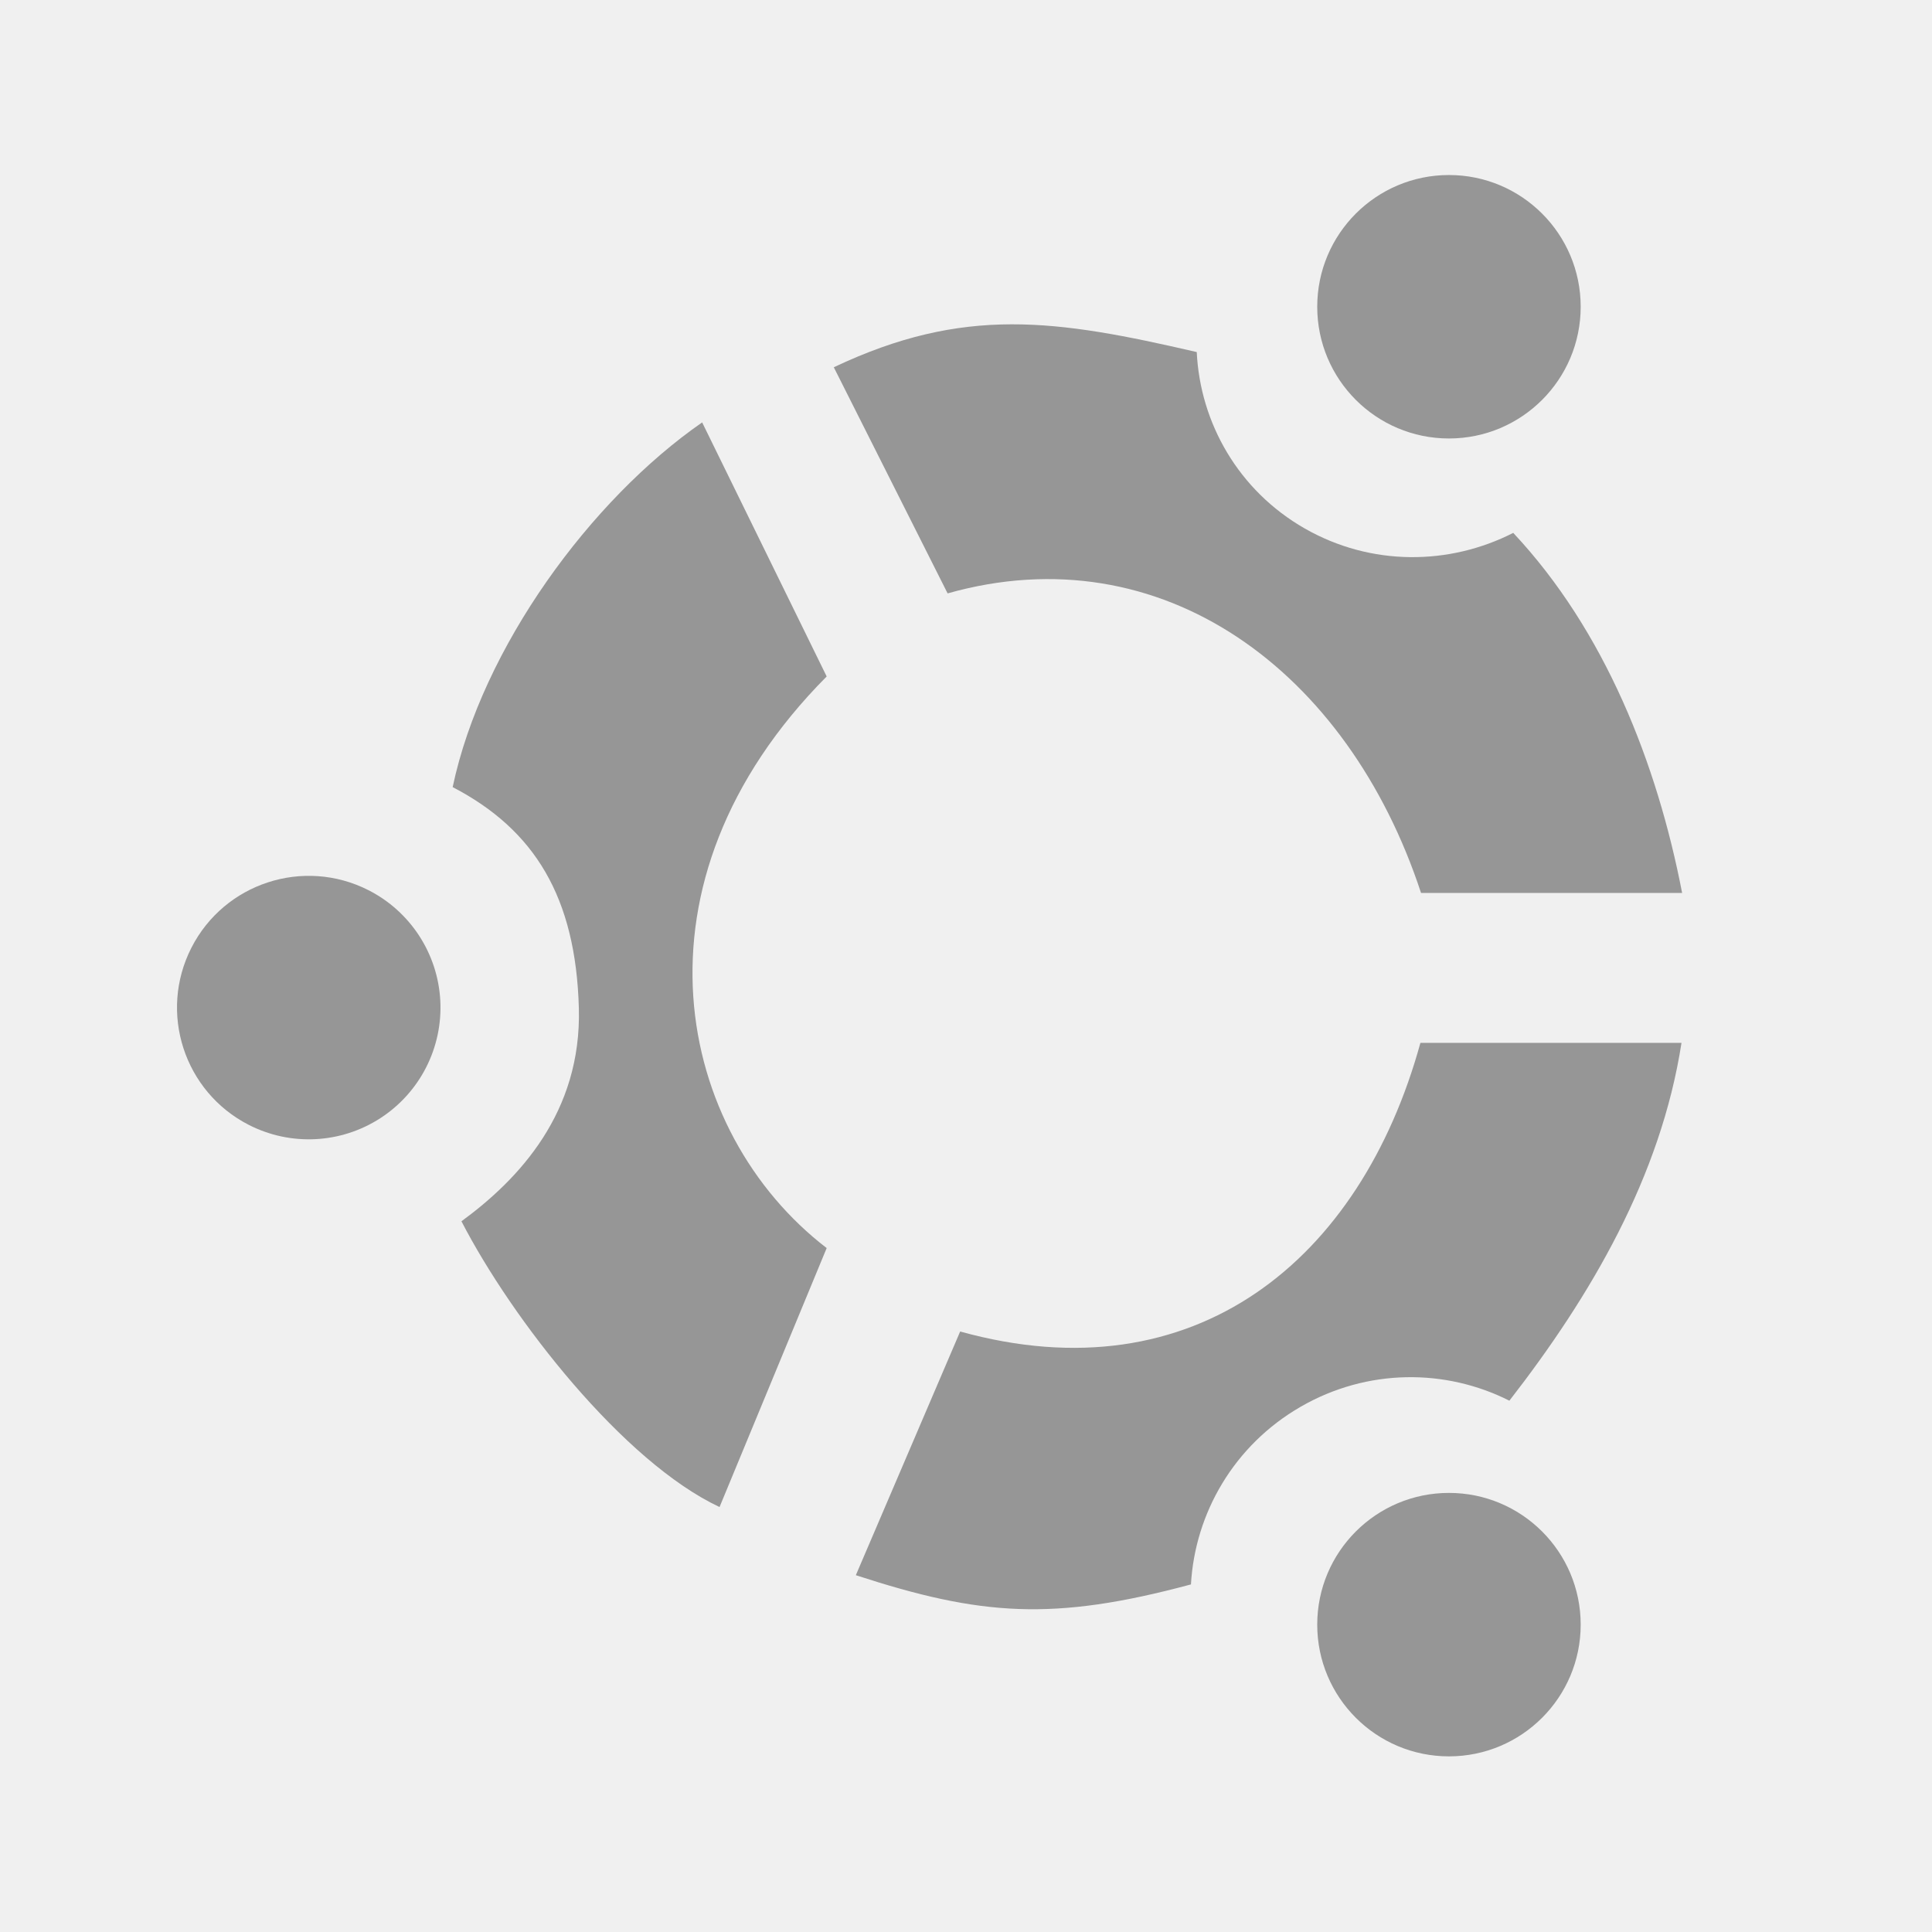
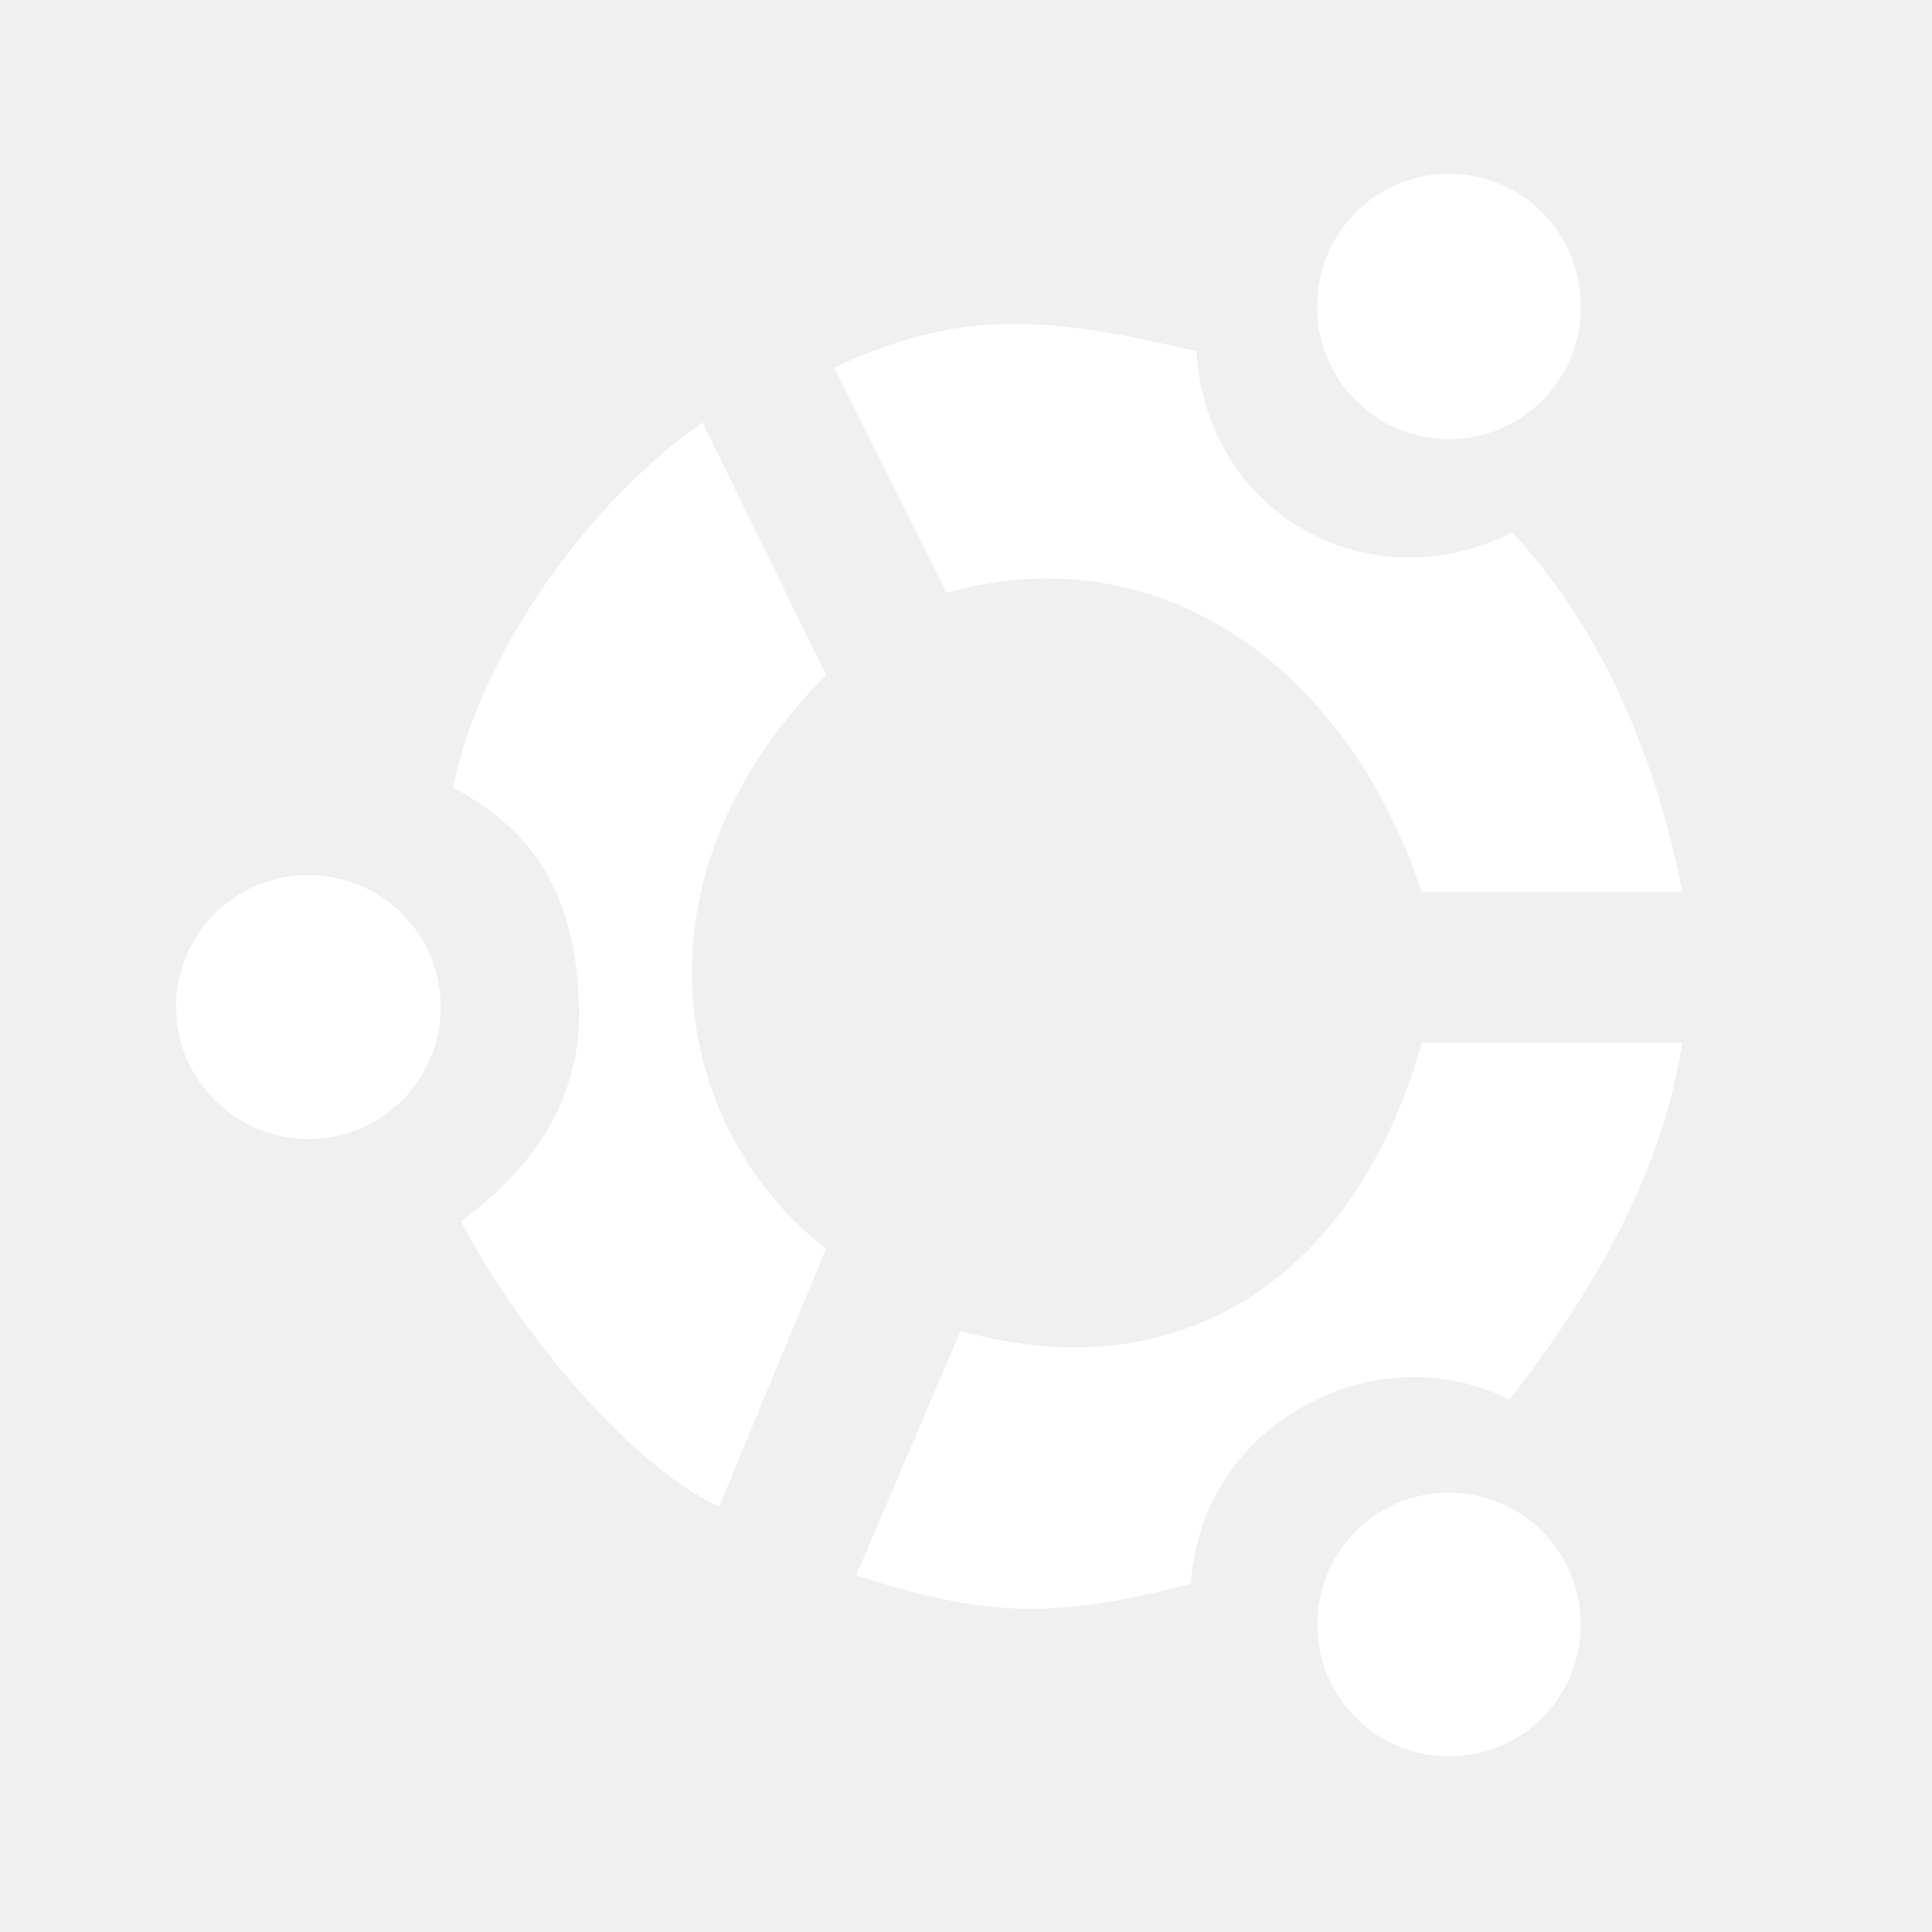
<svg xmlns="http://www.w3.org/2000/svg" version="1.1" width="22" height="22" id="svg2864">
-   <defs id="defs2866" />
-   <g transform="translate(-4.6208681e-4,6)" id="layer1">
-     <path d="M 10.791,0.757 9.495,-1.818 c 1.484,-0.702 2.53,-0.544 4.133,-0.173 0.039,0.808 0.475,1.577 1.23,2.009 0.756,0.432 1.647,0.421 2.374,0.05 C 18.274,1.179 18.87,2.691 19.155,4.168 l -2.973,0 C 15.351,1.639 13.233,0.067 10.791,0.757 z" id="path19" style="fill:#969696;fill-opacity:1;overflow:visible" />
-     <path d="m 18,-2.507 a 1.5,1.5 0 0 1 -3,0 1.5,1.5 0 1 1 3,0 z" id="path2915" style="fill:#969696;fill-opacity:1;stroke:none" />
-     <path d="m 18,12.5 a 1.5,1.5 0 0 1 -3,0 1.5,1.5 0 1 1 3,0 z" id="path2917" style="fill:#969696;fill-opacity:1;stroke:none" />
-     <path d="m 16.175,5.875 2.973,0 c -0.236,1.524 -1.032,2.88 -1.96,4.075 -0.724,-0.366 -1.616,-0.37 -2.377,0.069 -0.76,0.439 -1.203,1.213 -1.249,2.023 C 11.992,12.464 11.169,12.401 9.746,11.937 L 10.934,9.162 C 13.606,9.905 15.495,8.347 16.175,5.875 z" id="path23" style="fill:#969696;fill-opacity:1;overflow:visible" />
-     <path d="M 9.414,8.212 8.194,11.161 C 7.099,10.646 5.835,9.03 5.255,7.907 5.91,7.428 6.624,6.668 6.592,5.481 6.558,4.217 6.088,3.448 5.155,2.963 5.491,1.372 6.731,-0.313 7.996,-1.19 L 9.414,1.703 c -2.339,2.354 -1.712,5.194 0,6.509 z" id="path3597" style="fill:#969696;fill-opacity:1;overflow:visible" />
-     <path d="M 2.833,6.809 A 1.5,1.5 0 0 1 4.195,4.136 1.5,1.5 0 1 1 2.833,6.809 z" id="path3599" style="fill:#969696;fill-opacity:1;stroke:none" />
-   </g>
+   <defs id="defs2866">
+     <filter id="filter3634">
+       <feGaussianBlur stdDeviation="0.703" id="feGaussianBlur3636" />
+     </filter>
+   </defs>
+   <path style="fill:#ffffff;fill-opacity:1;overflow:visible" d="M 16.25 2 A 1.5 1.5 0 0 0 15 3.5 A 1.5 1.5 0 0 0 18 3.5 A 1.5 1.5 0 0 0 16.25 2 z M 11.531 3.688 C 10.884 3.689 10.242 3.836 9.5 4.188 L 10.781 6.75 C 13.224 6.06 15.356 7.628 16.188 10.156 L 19.156 10.156 C 18.871 8.679 18.26 7.174 17.219 6.062 C 16.492 6.434 15.599 6.463 14.844 6.031 C 14.089 5.6 13.664 4.808 13.625 4 C 12.823 3.814 12.179 3.686 11.531 3.688 z M 8 4.812 C 6.735 5.69 5.493 7.378 5.156 8.969 C 6.09 9.454 6.56 10.205 6.594 11.469 C 6.626 12.656 5.904 13.427 5.25 13.906 C 5.83 15.03 7.092 16.641 8.188 17.156 L 9.406 14.219 C 7.695 12.904 7.067 10.042 9.406 7.688 L 8 4.812 z M 3.406 9.969 A 1.5 1.5 0 0 0 2.844 12.812 A 1.5 1.5 0 1 0 4.188 10.125 A 1.5 1.5 0 0 0 3.406 9.969 z M 16.188 11.875 C 15.508 14.347 13.61 15.899 10.938 15.156 L 9.75 17.938 C 11.172 18.402 11.992 18.454 13.562 18.031 C 13.608 17.222 14.052 16.47 14.812 16.031 C 15.573 15.592 16.464 15.572 17.188 15.938 C 18.116 14.743 18.92 13.399 19.156 11.875 L 16.188 11.875 z M 16.406 17 A 1.5 1.5 0 0 0 15 18.5 A 1.5 1.5 0 0 0 18 18.5 A 1.5 1.5 0 0 0 16.406 17 z " id="path19" />
</svg>
